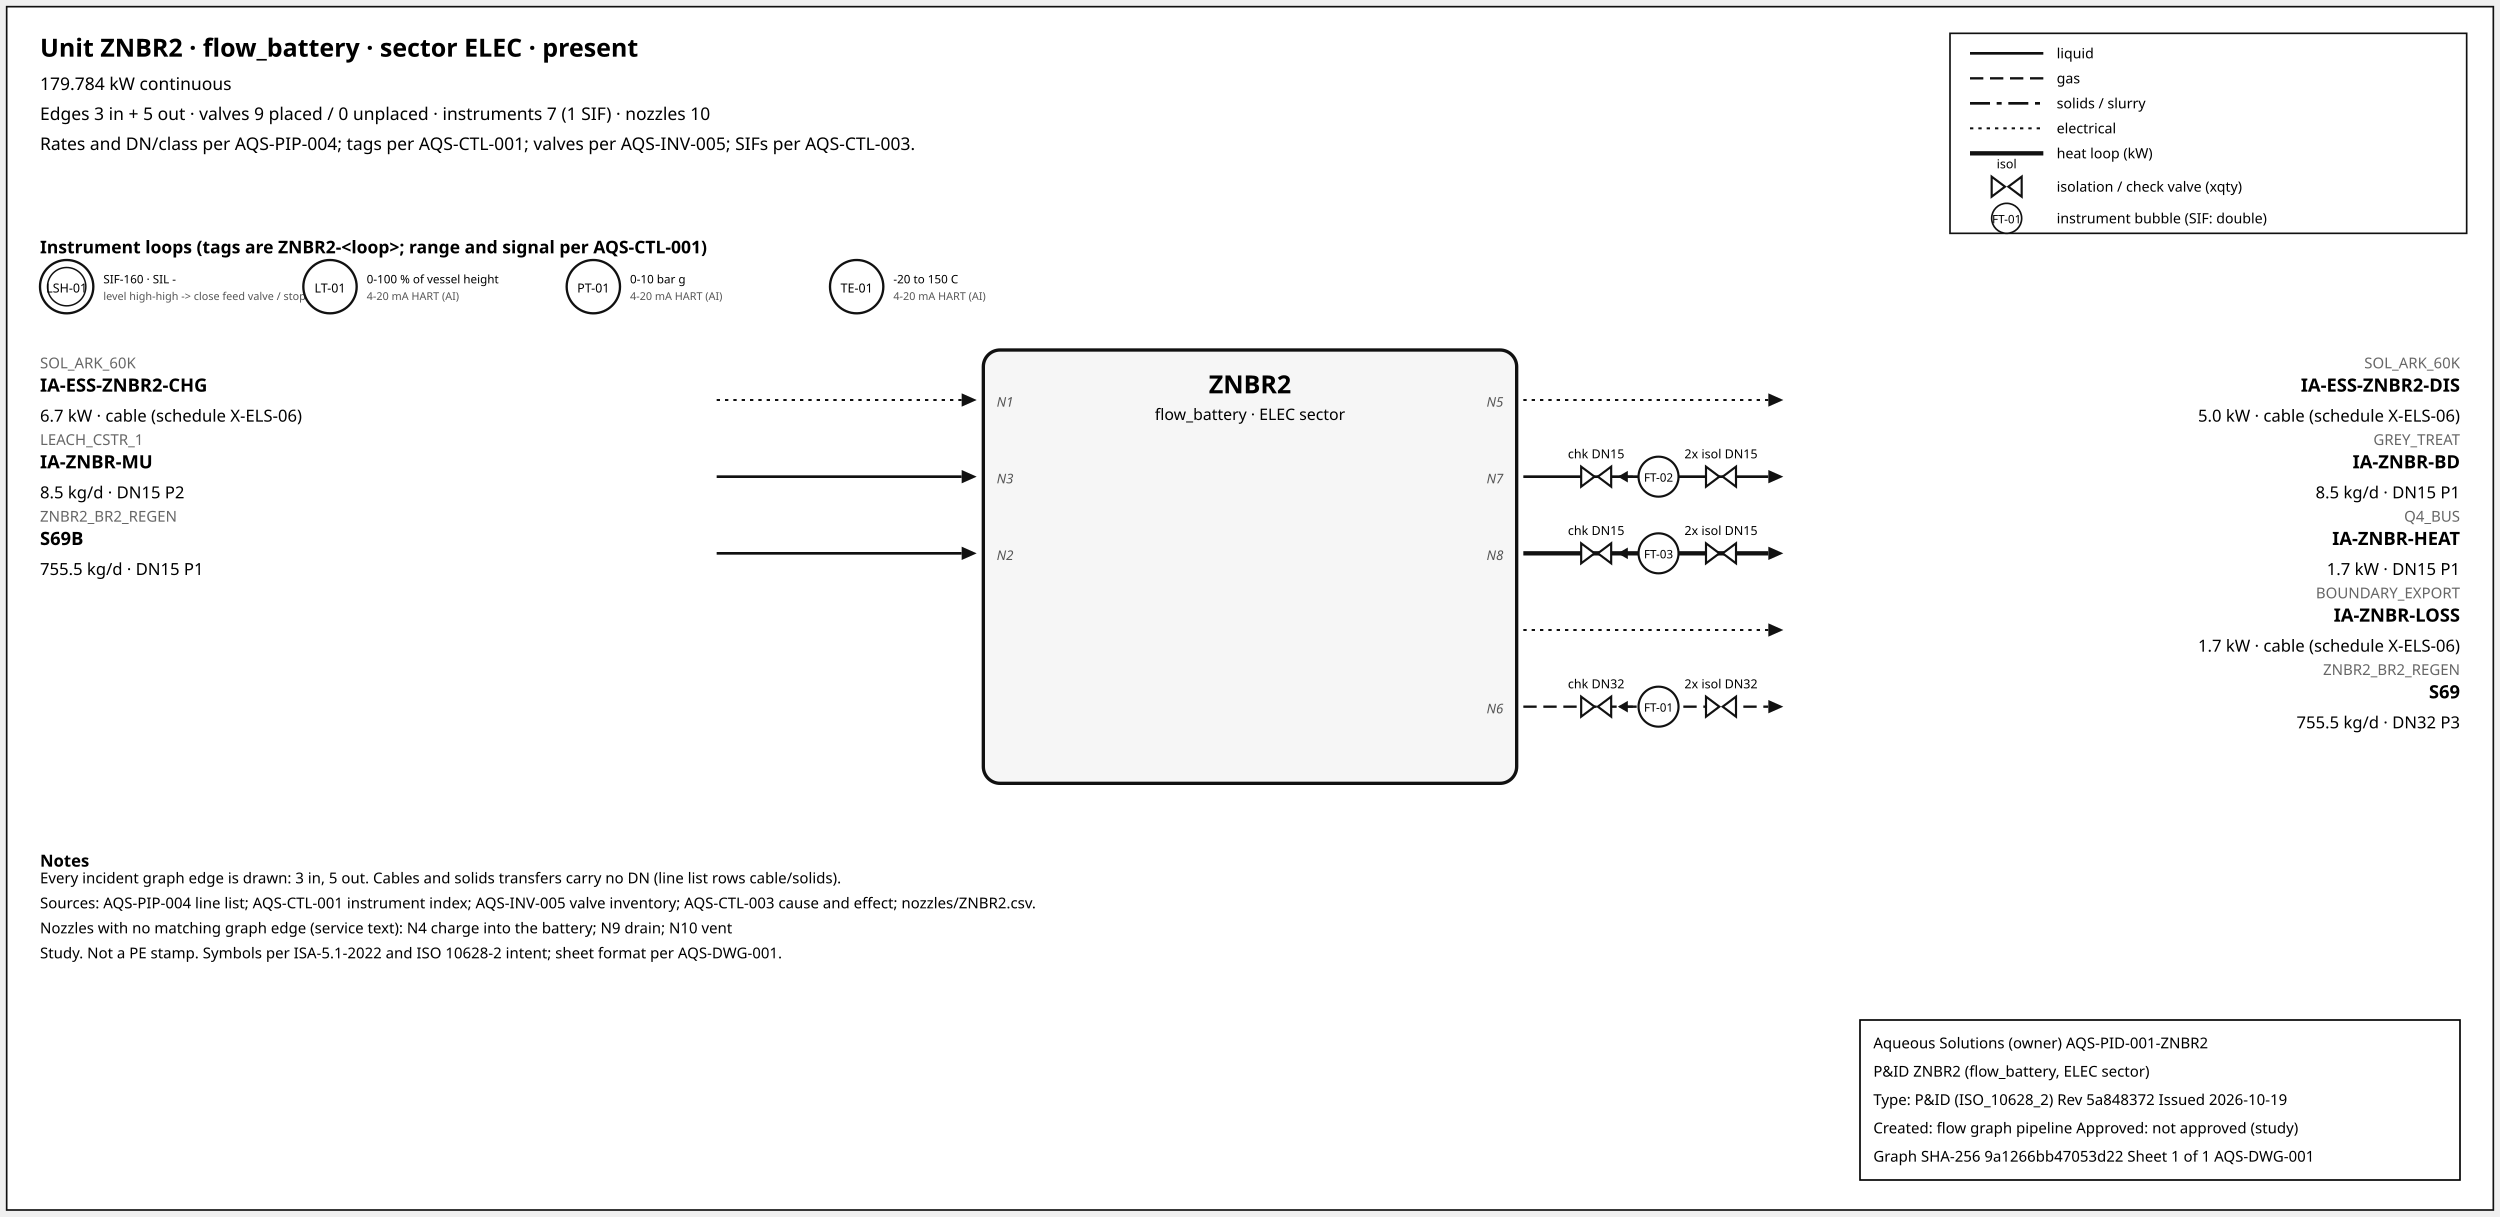
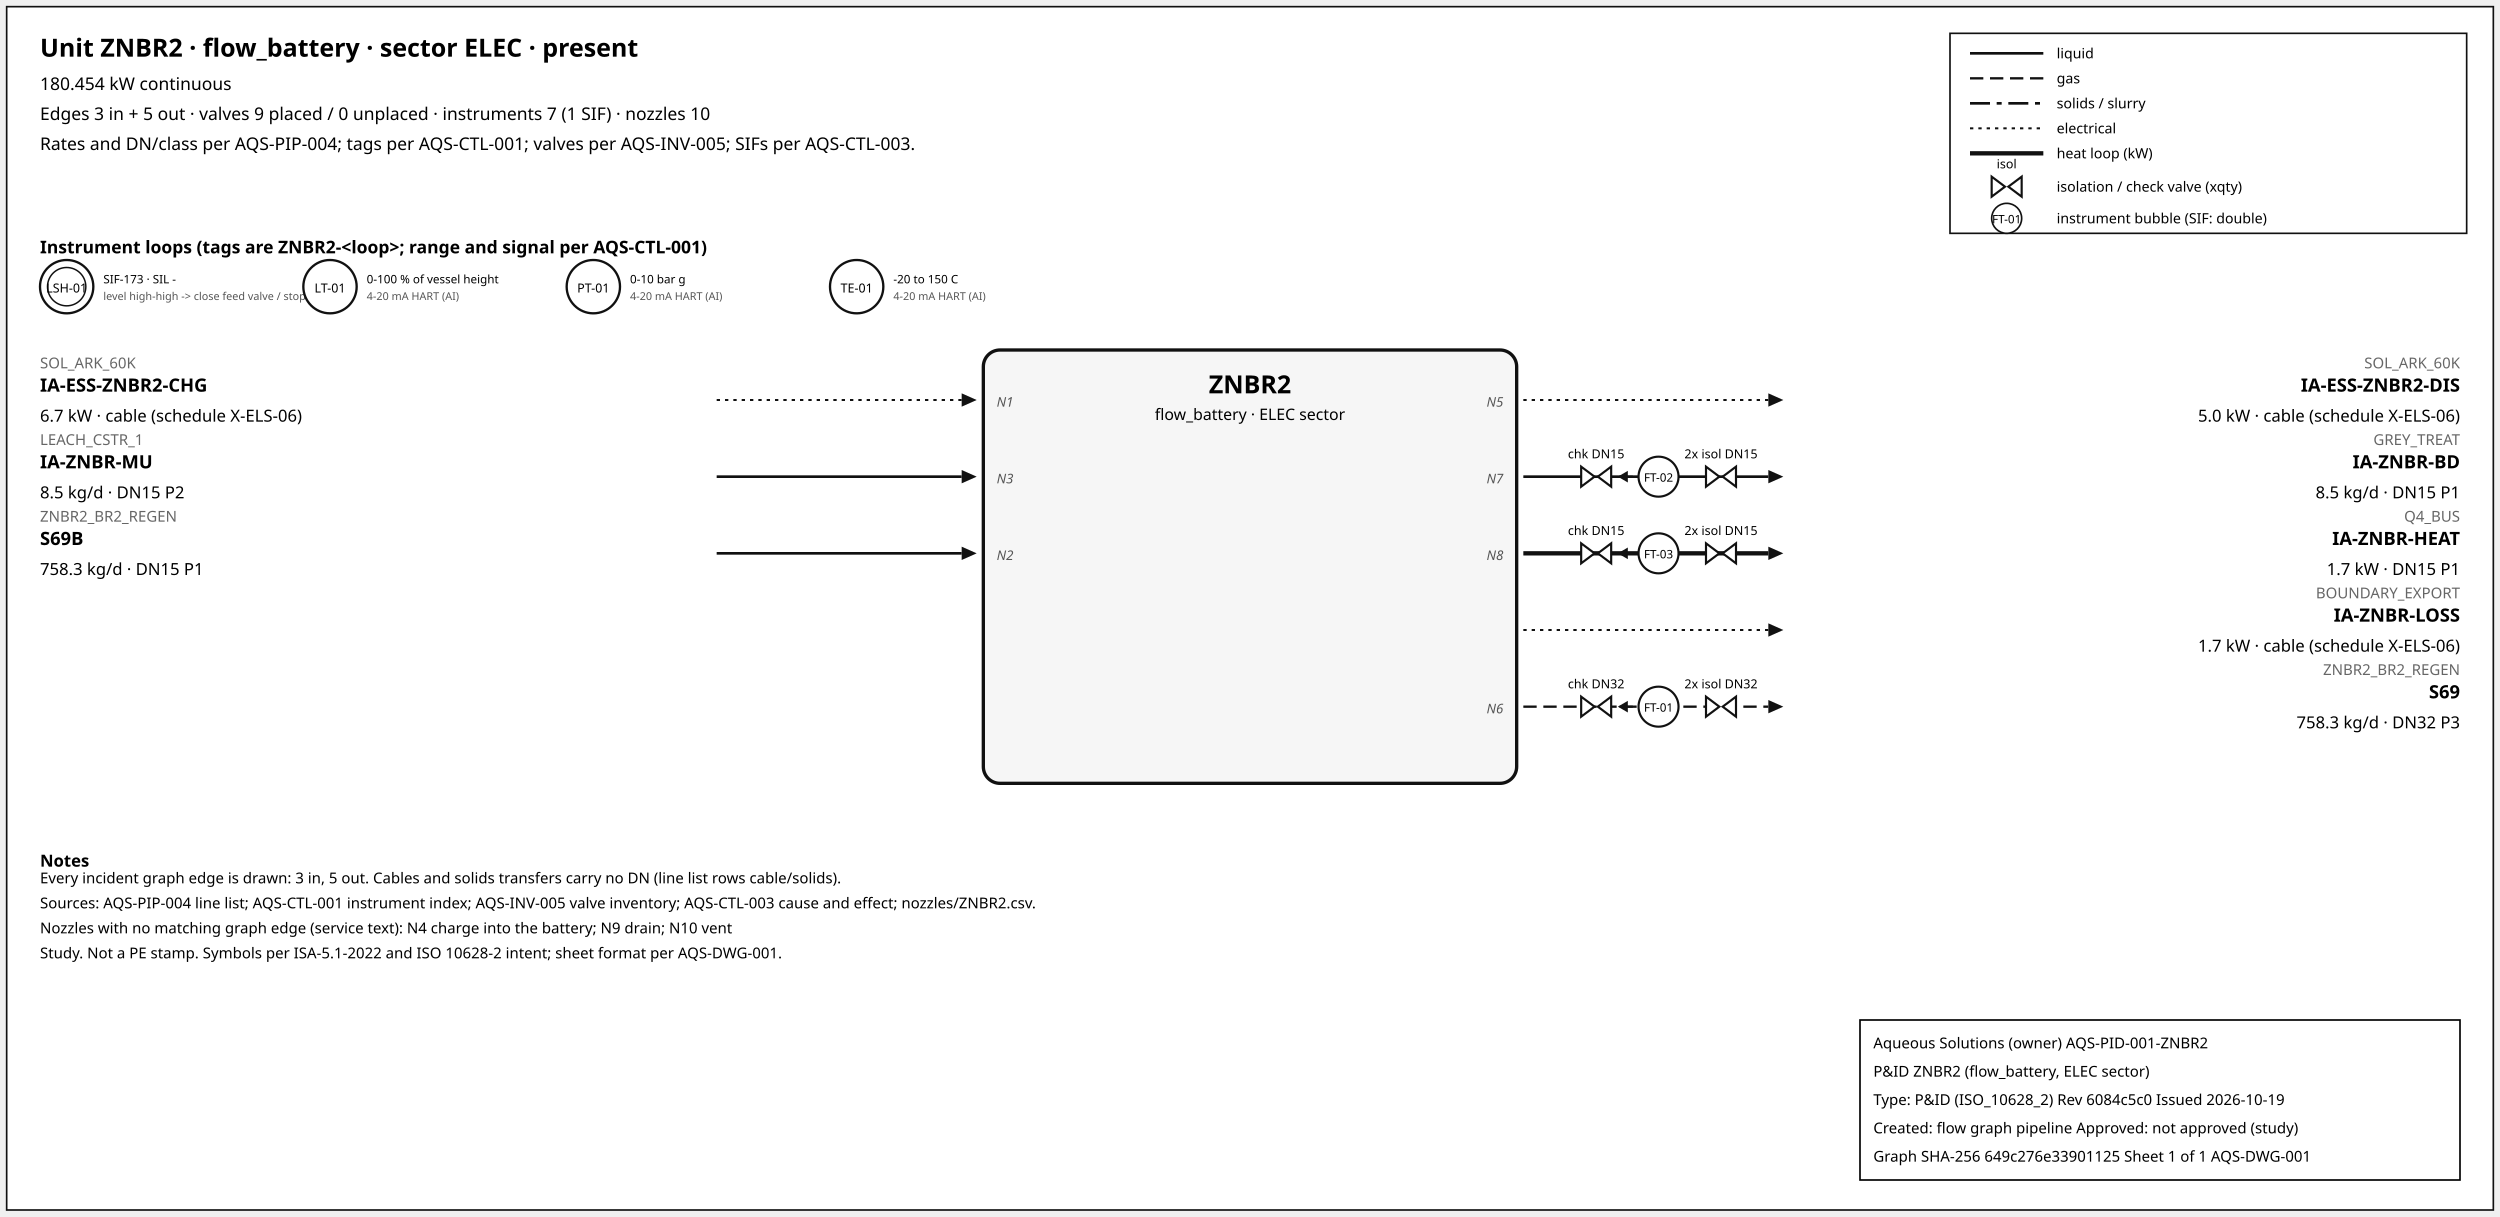
<svg xmlns="http://www.w3.org/2000/svg" width="1500" height="730" font-family="sans-serif">
  <rect x="4" y="4" width="1492" height="722" fill="white" stroke="#111" />
  <text x="24" y="34" font-size="15" font-weight="600">Unit ZNBR2 · flow_battery · sector ELEC · present</text>
-   <text x="24" y="54" font-size="10.5">179.784 kW continuous</text>
+   <text x="24" y="54" font-size="10.5">180.454 kW continuous</text>
  <text x="24" y="72" font-size="10.5">Edges 3 in + 5 out · valves 9 placed / 0 unplaced · instruments 7 (1 SIF) · nozzles 10</text>
  <text x="24" y="90" font-size="10.5">Rates and DN/class per AQS-PIP-004; tags per AQS-CTL-001; valves per AQS-INV-005; SIFs per AQS-CTL-003.</text>
  <rect x="1170" y="20" width="310" height="120" fill="white" stroke="#111" />
  <line x1="1182" y1="32" x2="1226" y2="32" stroke="#111" stroke-width="1.6" />
  <text x="1234" y="35" font-size="8.5">liquid</text>
  <line x1="1182" y1="47" x2="1226" y2="47" stroke="#111" stroke-width="1.4" stroke-dasharray="8,4" />
  <text x="1234" y="50" font-size="8.5">gas</text>
  <line x1="1182" y1="62" x2="1226" y2="62" stroke="#111" stroke-width="1.6" stroke-dasharray="12,4,3,4" />
  <text x="1234" y="65" font-size="8.5">solids / slurry</text>
  <line x1="1182" y1="77" x2="1226" y2="77" stroke="#111" stroke-width="1.2" stroke-dasharray="2,3" />
  <text x="1234" y="80" font-size="8.5">electrical</text>
  <line x1="1182" y1="92" x2="1226" y2="92" stroke="#111" stroke-width="2.6" />
  <text x="1234" y="95" font-size="8.5">heat loop (kW)</text>
  <path d="M 1195.0,106 L 1203.0,112 L 1195.0,118 Z M 1213.0,106 L 1205.0,112 L 1213.0,118 Z" fill="white" stroke="#111" stroke-width="1.3" />
  <text x="1204.0" y="101.0" font-size="7.5" text-anchor="middle">isol</text>
  <text x="1234" y="115" font-size="8.5">isolation / check valve (xqty)</text>
  <circle cx="1204" cy="131" r="9" fill="white" stroke="#111" />
  <text x="1204" y="134" font-size="7" text-anchor="middle">FT-01</text>
  <text x="1234" y="134" font-size="8.5">instrument bubble (SIF: double)</text>
  <text x="24" y="152" font-size="10.5" font-weight="600">Instrument loops (tags are ZNBR2-&lt;loop&gt;; range and signal per AQS-CTL-001)</text>
  <circle cx="40" cy="172" r="16" fill="white" stroke="#111" stroke-width="1.4" />
  <circle cx="40" cy="172" r="11.5" fill="none" stroke="#111" stroke-width="0.9" />
  <text x="40" y="175.5" font-size="7.5" text-anchor="middle">LSH-01</text>
-   <text x="62" y="170" font-size="7">SIF-160 · SIL -</text>
+   <text x="62" y="170" font-size="7">SIF-173 · SIL -</text>
  <text x="62" y="180" font-size="6.5" fill="#555">level high-high -&gt; close feed valve / stop f</text>
  <circle cx="198" cy="172" r="16" fill="white" stroke="#111" stroke-width="1.4" />
  <text x="198" y="175.5" font-size="7.5" text-anchor="middle">LT-01</text>
  <text x="220" y="170" font-size="7">0-100 % of vessel height</text>
  <text x="220" y="180" font-size="6.5" fill="#555">4-20 mA HART (AI)</text>
  <circle cx="356" cy="172" r="16" fill="white" stroke="#111" stroke-width="1.4" />
  <text x="356" y="175.5" font-size="7.5" text-anchor="middle">PT-01</text>
  <text x="378" y="170" font-size="7">0-10 bar g</text>
  <text x="378" y="180" font-size="6.5" fill="#555">4-20 mA HART (AI)</text>
  <circle cx="514" cy="172" r="16" fill="white" stroke="#111" stroke-width="1.4" />
  <text x="514" y="175.5" font-size="7.5" text-anchor="middle">TE-01</text>
  <text x="536" y="170" font-size="7">-20 to 150 C</text>
  <text x="536" y="180" font-size="6.5" fill="#555">4-20 mA HART (AI)</text>
  <rect x="590" y="210" width="320" height="260" rx="10" fill="#f6f6f6" stroke="#111" stroke-width="2" />
  <text x="750.0" y="236" font-size="15" font-weight="700" text-anchor="middle">ZNBR2</text>
  <text x="750.0" y="252" font-size="9.5" text-anchor="middle">flow_battery · ELEC sector</text>
  <line x1="430" y1="240" x2="577" y2="240" stroke="#111" stroke-width="1.2" stroke-dasharray="2,3" class="edge-in" />
  <polygon points="586,240 577,236 577,244" fill="#111" />
  <text x="24" y="221" font-size="9" fill="#666" text-anchor="start">SOL_ARK_60K</text>
  <text x="24" y="235" font-size="11" font-weight="600" text-anchor="start">IA-ESS-ZNBR2-CHG</text>
  <text x="24" y="253" font-size="10" text-anchor="start">6.7 kW · cable (schedule X-ELS-06)</text>
  <text x="598" y="244" font-size="8" font-style="italic" fill="#555" text-anchor="start">N1</text>
  <line x1="430" y1="286" x2="577" y2="286" stroke="#111" stroke-width="1.6" class="edge-in" />
  <polygon points="586,286 577,282 577,290" fill="#111" />
  <text x="24" y="267" font-size="9" fill="#666" text-anchor="start">LEACH_CSTR_1</text>
  <text x="24" y="281" font-size="11" font-weight="600" text-anchor="start">IA-ZNBR-MU</text>
  <text x="24" y="299" font-size="10" text-anchor="start">8.5 kg/d · DN15 P2</text>
  <text x="598" y="290" font-size="8" font-style="italic" fill="#555" text-anchor="start">N3</text>
  <line x1="430" y1="332" x2="577" y2="332" stroke="#111" stroke-width="1.6" class="edge-in" />
  <polygon points="586,332 577,328 577,336" fill="#111" />
  <text x="24" y="313" font-size="9" fill="#666" text-anchor="start">ZNBR2_BR2_REGEN</text>
  <text x="24" y="327" font-size="11" font-weight="600" text-anchor="start">S69B</text>
-   <text x="24" y="345" font-size="10" text-anchor="start">755.5 kg/d · DN15 P1</text>
+   <text x="24" y="345" font-size="10" text-anchor="start">758.3 kg/d · DN15 P1</text>
  <text x="598" y="336" font-size="8" font-style="italic" fill="#555" text-anchor="start">N2</text>
  <line x1="914" y1="240" x2="1061" y2="240" stroke="#111" stroke-width="1.2" stroke-dasharray="2,3" class="edge-out" />
  <polygon points="1070,240 1061,236 1061,244" fill="#111" />
  <text x="1476" y="221" font-size="9" fill="#666" text-anchor="end">SOL_ARK_60K</text>
  <text x="1476" y="235" font-size="11" font-weight="600" text-anchor="end">IA-ESS-ZNBR2-DIS</text>
  <text x="1476" y="253" font-size="10" text-anchor="end">5.0 kW · cable (schedule X-ELS-06)</text>
  <text x="902" y="244" font-size="8" font-style="italic" fill="#555" text-anchor="end">N5</text>
  <line x1="914" y1="286" x2="1061" y2="286" stroke="#111" stroke-width="1.6" class="edge-out" />
  <polygon points="1070,286 1061,282 1061,290" fill="#111" />
  <text x="1476" y="267" font-size="9" fill="#666" text-anchor="end">GREY_TREAT</text>
  <text x="1476" y="281" font-size="11" font-weight="600" text-anchor="end">IA-ZNBR-BD</text>
  <text x="1476" y="299" font-size="10" text-anchor="end">8.5 kg/d · DN15 P1</text>
  <text x="902" y="290" font-size="8" font-style="italic" fill="#555" text-anchor="end">N7</text>
  <line x1="979.7" y1="286" x2="971.7" y2="286" stroke="#111" stroke-width="1.2" />
  <polygon points="970.7,286 976.7,282.5 976.7,289.5" fill="#111" />
  <path d="M 948.7,280 L 956.7,286 L 948.7,292 Z M 966.7,280 L 958.7,286 L 966.7,292 Z" fill="white" stroke="#111" stroke-width="1.3" />
  <text x="957.7" y="275.0" font-size="7.5" text-anchor="middle">chk DN15</text>
  <path d="M 1023.6,280 L 1031.6,286 L 1023.6,292 Z M 1041.6,280 L 1033.6,286 L 1041.6,292 Z" fill="white" stroke="#111" stroke-width="1.3" />
  <text x="1032.6" y="275.0" font-size="7.5" text-anchor="middle">2x isol DN15</text>
  <circle cx="995.12" cy="286" r="12" fill="white" stroke="#111" stroke-width="1.3" />
  <text x="995.12" y="289" font-size="7" text-anchor="middle">FT-02</text>
  <line x1="914" y1="332" x2="1061" y2="332" stroke="#111" stroke-width="2.6" class="edge-out" />
  <polygon points="1070,332 1061,328 1061,336" fill="#111" />
  <text x="1476" y="313" font-size="9" fill="#666" text-anchor="end">Q4_BUS</text>
  <text x="1476" y="327" font-size="11" font-weight="600" text-anchor="end">IA-ZNBR-HEAT</text>
  <text x="1476" y="345" font-size="10" text-anchor="end">1.7 kW · DN15 P1</text>
  <text x="902" y="336" font-size="8" font-style="italic" fill="#555" text-anchor="end">N8</text>
  <line x1="979.7" y1="332" x2="971.7" y2="332" stroke="#111" stroke-width="1.2" />
  <polygon points="970.7,332 976.7,328.5 976.7,335.5" fill="#111" />
  <path d="M 948.7,326 L 956.7,332 L 948.7,338 Z M 966.7,326 L 958.7,332 L 966.7,338 Z" fill="white" stroke="#111" stroke-width="1.3" />
  <text x="957.7" y="321.0" font-size="7.5" text-anchor="middle">chk DN15</text>
  <path d="M 1023.6,326 L 1031.6,332 L 1023.6,338 Z M 1041.6,326 L 1033.6,332 L 1041.6,338 Z" fill="white" stroke="#111" stroke-width="1.3" />
  <text x="1032.6" y="321.0" font-size="7.5" text-anchor="middle">2x isol DN15</text>
  <circle cx="995.12" cy="332" r="12" fill="white" stroke="#111" stroke-width="1.3" />
  <text x="995.12" y="335" font-size="7" text-anchor="middle">FT-03</text>
  <line x1="914" y1="378" x2="1061" y2="378" stroke="#111" stroke-width="1.2" stroke-dasharray="2,3" class="edge-out" />
  <polygon points="1070,378 1061,374 1061,382" fill="#111" />
  <text x="1476" y="359" font-size="9" fill="#666" text-anchor="end">BOUNDARY_EXPORT</text>
  <text x="1476" y="373" font-size="11" font-weight="600" text-anchor="end">IA-ZNBR-LOSS</text>
  <text x="1476" y="391" font-size="10" text-anchor="end">1.7 kW · cable (schedule X-ELS-06)</text>
  <line x1="914" y1="424" x2="1061" y2="424" stroke="#111" stroke-width="1.4" stroke-dasharray="8,4" class="edge-out" />
  <polygon points="1070,424 1061,420 1061,428" fill="#111" />
  <text x="1476" y="405" font-size="9" fill="#666" text-anchor="end">ZNBR2_BR2_REGEN</text>
  <text x="1476" y="419" font-size="11" font-weight="600" text-anchor="end">S69</text>
-   <text x="1476" y="437" font-size="10" text-anchor="end">755.5 kg/d · DN32 P3</text>
+   <text x="1476" y="437" font-size="10" text-anchor="end">758.3 kg/d · DN32 P3</text>
  <text x="902" y="428" font-size="8" font-style="italic" fill="#555" text-anchor="end">N6</text>
  <line x1="979.7" y1="424" x2="971.7" y2="424" stroke="#111" stroke-width="1.2" />
  <polygon points="970.7,424 976.7,420.5 976.7,427.5" fill="#111" />
  <path d="M 948.7,418 L 956.7,424 L 948.7,430 Z M 966.7,418 L 958.7,424 L 966.7,430 Z" fill="white" stroke="#111" stroke-width="1.3" />
  <text x="957.7" y="413.0" font-size="7.5" text-anchor="middle">chk DN32</text>
  <path d="M 1023.6,418 L 1031.6,424 L 1023.6,430 Z M 1041.6,418 L 1033.6,424 L 1041.6,430 Z" fill="white" stroke="#111" stroke-width="1.3" />
  <text x="1032.6" y="413.0" font-size="7.5" text-anchor="middle">2x isol DN32</text>
  <circle cx="995.12" cy="424" r="12" fill="white" stroke="#111" stroke-width="1.3" />
  <text x="995.12" y="427" font-size="7" text-anchor="middle">FT-01</text>
  <text x="24" y="520" font-size="10" font-weight="600">Notes</text>
  <text x="24" y="530" font-size="9">Every incident graph edge is drawn: 3 in, 5 out. Cables and solids transfers carry no DN (line list rows cable/solids).</text>
  <text x="24" y="545" font-size="9">Sources: AQS-PIP-004 line list; AQS-CTL-001 instrument index; AQS-INV-005 valve inventory; AQS-CTL-003 cause and effect; nozzles/ZNBR2.csv.</text>
  <text x="24" y="560" font-size="9">Nozzles with no matching graph edge (service text): N4 charge into the battery; N9 drain; N10 vent</text>
  <text x="24" y="575" font-size="9">Study. Not a PE stamp. Symbols per ISA-5.1-2022 and ISO 10628-2 intent; sheet format per AQS-DWG-001.</text>
  <g id="aqs-title-block">
    <rect x="1116" y="612" width="360" height="96" fill="white" stroke="black" stroke-width="1" />
    <text x="1124" y="629" font-size="9">Aqueous Solutions (owner)   AQS-PID-001-ZNBR2</text>
    <text x="1124" y="646" font-size="9">P&amp;ID ZNBR2 (flow_battery, ELEC sector)</text>
-     <text x="1124" y="663" font-size="9">Type: P&amp;ID (ISO_10628_2)   Rev 5a848372   Issued 2026-10-19</text>
+     <text x="1124" y="663" font-size="9">Type: P&amp;ID (ISO_10628_2)   Rev 6084c5c0   Issued 2026-10-19</text>
    <text x="1124" y="680" font-size="9">Created: flow graph pipeline   Approved: not approved (study)</text>
-     <text x="1124" y="697" font-size="9">Graph SHA-256 9a1266bb47053d22   Sheet 1 of 1   AQS-DWG-001</text>
+     <text x="1124" y="697" font-size="9">Graph SHA-256 649c276e33901125   Sheet 1 of 1   AQS-DWG-001</text>
  </g>
</svg>
